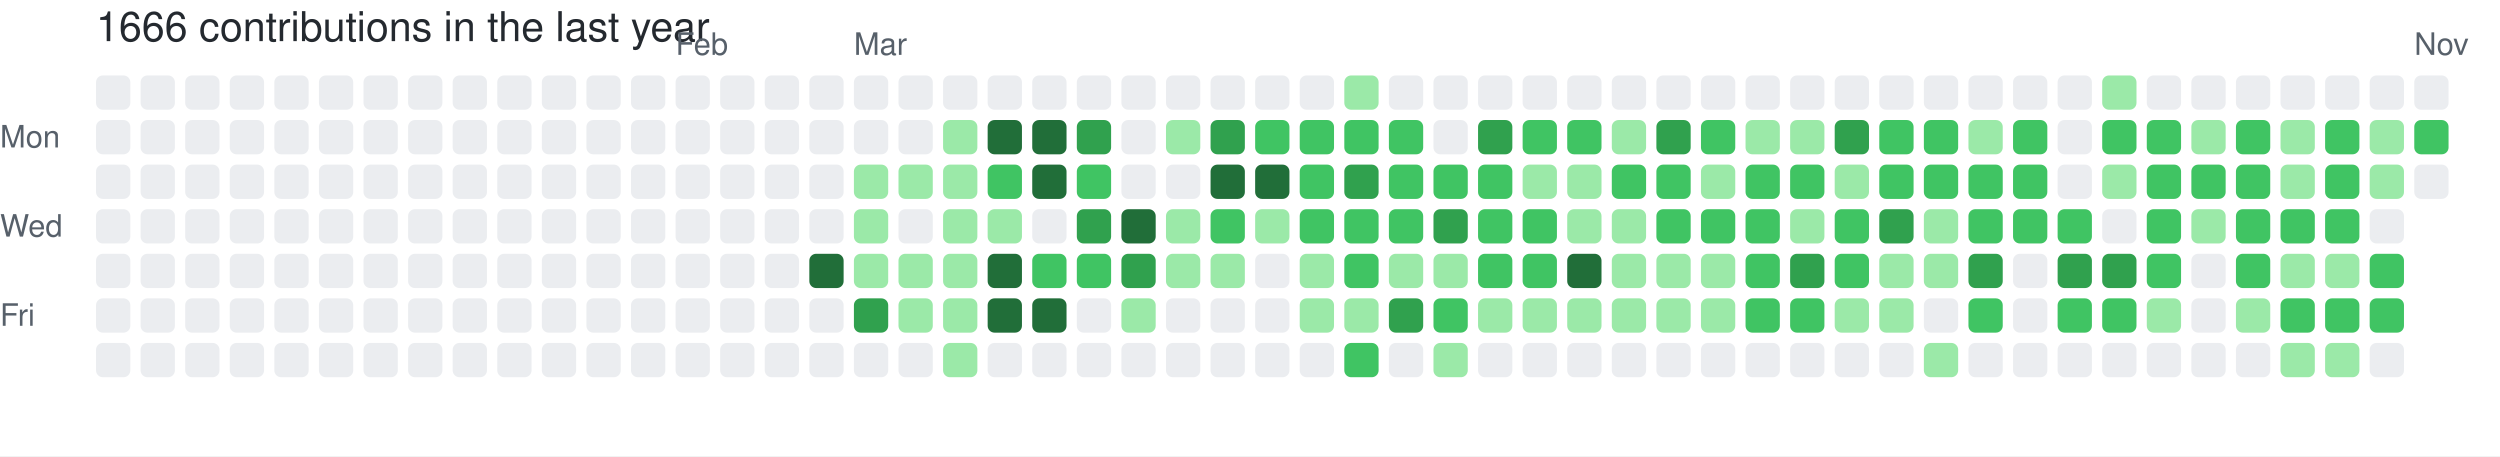
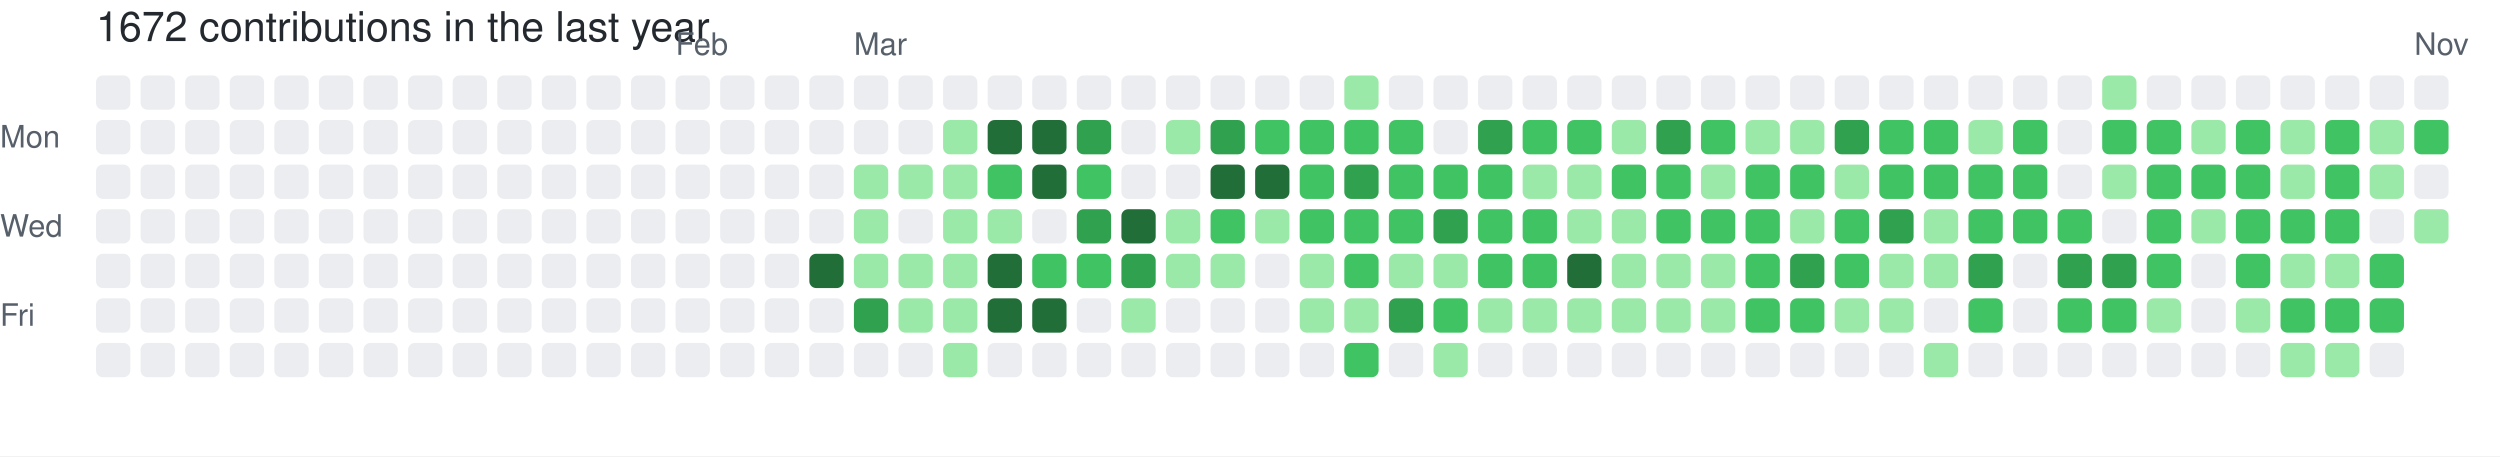
- <svg xmlns="http://www.w3.org/2000/svg" width="729" height="133" viewBox="0 0 729 133" role="img" aria-label="skiliaris made 1666 contributions in the last year">
+ <svg xmlns="http://www.w3.org/2000/svg" width="729" height="133" viewBox="0 0 729 133" role="img" aria-label="skiliaris made 1672 contributions in the last year">
  <rect width="100%" height="100%" fill="#ffffff" />
  <style>
    text {
      font-family: -apple-system, BlinkMacSystemFont, "Segoe UI", Helvetica, Arial, sans-serif;
      font-size: 9px;
      fill: #57606a;
    }
    .count {
      font-size: 12px;
      fill: #24292f;
    }
  </style>
-   <text x="28" y="12" class="count">1666 contributions in the last year</text>
+   <text x="28" y="12" class="count">1672 contributions in the last year</text>
  <text x="197" y="16">Feb</text>
  <text x="249" y="16">Mar</text>
  <text x="704" y="16">Nov</text>
  <text x="0" y="43">Mon</text>
  <text x="0" y="69">Wed</text>
  <text x="0" y="95">Fri</text>
  <rect x="28" y="22" width="10" height="10" rx="2" ry="2" fill="#ebedf0">
        </rect>
  <rect x="28" y="35" width="10" height="10" rx="2" ry="2" fill="#ebedf0">
        </rect>
  <rect x="28" y="48" width="10" height="10" rx="2" ry="2" fill="#ebedf0">
        </rect>
  <rect x="28" y="61" width="10" height="10" rx="2" ry="2" fill="#ebedf0">
        </rect>
  <rect x="28" y="74" width="10" height="10" rx="2" ry="2" fill="#ebedf0">
        </rect>
  <rect x="28" y="87" width="10" height="10" rx="2" ry="2" fill="#ebedf0">
        </rect>
  <rect x="28" y="100" width="10" height="10" rx="2" ry="2" fill="#ebedf0">
        </rect>
  <rect x="41" y="22" width="10" height="10" rx="2" ry="2" fill="#ebedf0">
        </rect>
  <rect x="41" y="35" width="10" height="10" rx="2" ry="2" fill="#ebedf0">
        </rect>
  <rect x="41" y="48" width="10" height="10" rx="2" ry="2" fill="#ebedf0">
        </rect>
  <rect x="41" y="61" width="10" height="10" rx="2" ry="2" fill="#ebedf0">
        </rect>
  <rect x="41" y="74" width="10" height="10" rx="2" ry="2" fill="#ebedf0">
        </rect>
  <rect x="41" y="87" width="10" height="10" rx="2" ry="2" fill="#ebedf0">
        </rect>
  <rect x="41" y="100" width="10" height="10" rx="2" ry="2" fill="#ebedf0">
        </rect>
  <rect x="54" y="22" width="10" height="10" rx="2" ry="2" fill="#ebedf0">
        </rect>
  <rect x="54" y="35" width="10" height="10" rx="2" ry="2" fill="#ebedf0">
        </rect>
  <rect x="54" y="48" width="10" height="10" rx="2" ry="2" fill="#ebedf0">
        </rect>
  <rect x="54" y="61" width="10" height="10" rx="2" ry="2" fill="#ebedf0">
        </rect>
  <rect x="54" y="74" width="10" height="10" rx="2" ry="2" fill="#ebedf0">
        </rect>
  <rect x="54" y="87" width="10" height="10" rx="2" ry="2" fill="#ebedf0">
        </rect>
  <rect x="54" y="100" width="10" height="10" rx="2" ry="2" fill="#ebedf0">
        </rect>
  <rect x="67" y="22" width="10" height="10" rx="2" ry="2" fill="#ebedf0">
        </rect>
  <rect x="67" y="35" width="10" height="10" rx="2" ry="2" fill="#ebedf0">
        </rect>
  <rect x="67" y="48" width="10" height="10" rx="2" ry="2" fill="#ebedf0">
        </rect>
  <rect x="67" y="61" width="10" height="10" rx="2" ry="2" fill="#ebedf0">
        </rect>
  <rect x="67" y="74" width="10" height="10" rx="2" ry="2" fill="#ebedf0">
        </rect>
  <rect x="67" y="87" width="10" height="10" rx="2" ry="2" fill="#ebedf0">
        </rect>
  <rect x="67" y="100" width="10" height="10" rx="2" ry="2" fill="#ebedf0">
        </rect>
  <rect x="80" y="22" width="10" height="10" rx="2" ry="2" fill="#ebedf0">
        </rect>
  <rect x="80" y="35" width="10" height="10" rx="2" ry="2" fill="#ebedf0">
        </rect>
  <rect x="80" y="48" width="10" height="10" rx="2" ry="2" fill="#ebedf0">
        </rect>
  <rect x="80" y="61" width="10" height="10" rx="2" ry="2" fill="#ebedf0">
        </rect>
  <rect x="80" y="74" width="10" height="10" rx="2" ry="2" fill="#ebedf0">
        </rect>
  <rect x="80" y="87" width="10" height="10" rx="2" ry="2" fill="#ebedf0">
        </rect>
  <rect x="80" y="100" width="10" height="10" rx="2" ry="2" fill="#ebedf0">
        </rect>
  <rect x="93" y="22" width="10" height="10" rx="2" ry="2" fill="#ebedf0">
        </rect>
  <rect x="93" y="35" width="10" height="10" rx="2" ry="2" fill="#ebedf0">
        </rect>
  <rect x="93" y="48" width="10" height="10" rx="2" ry="2" fill="#ebedf0">
        </rect>
  <rect x="93" y="61" width="10" height="10" rx="2" ry="2" fill="#ebedf0">
        </rect>
  <rect x="93" y="74" width="10" height="10" rx="2" ry="2" fill="#ebedf0">
        </rect>
  <rect x="93" y="87" width="10" height="10" rx="2" ry="2" fill="#ebedf0">
        </rect>
  <rect x="93" y="100" width="10" height="10" rx="2" ry="2" fill="#ebedf0">
        </rect>
  <rect x="106" y="22" width="10" height="10" rx="2" ry="2" fill="#ebedf0">
        </rect>
  <rect x="106" y="35" width="10" height="10" rx="2" ry="2" fill="#ebedf0">
        </rect>
  <rect x="106" y="48" width="10" height="10" rx="2" ry="2" fill="#ebedf0">
        </rect>
  <rect x="106" y="61" width="10" height="10" rx="2" ry="2" fill="#ebedf0">
        </rect>
  <rect x="106" y="74" width="10" height="10" rx="2" ry="2" fill="#ebedf0">
        </rect>
  <rect x="106" y="87" width="10" height="10" rx="2" ry="2" fill="#ebedf0">
        </rect>
  <rect x="106" y="100" width="10" height="10" rx="2" ry="2" fill="#ebedf0">
        </rect>
  <rect x="119" y="22" width="10" height="10" rx="2" ry="2" fill="#ebedf0">
        </rect>
  <rect x="119" y="35" width="10" height="10" rx="2" ry="2" fill="#ebedf0">
        </rect>
  <rect x="119" y="48" width="10" height="10" rx="2" ry="2" fill="#ebedf0">
        </rect>
  <rect x="119" y="61" width="10" height="10" rx="2" ry="2" fill="#ebedf0">
        </rect>
  <rect x="119" y="74" width="10" height="10" rx="2" ry="2" fill="#ebedf0">
        </rect>
  <rect x="119" y="87" width="10" height="10" rx="2" ry="2" fill="#ebedf0">
        </rect>
  <rect x="119" y="100" width="10" height="10" rx="2" ry="2" fill="#ebedf0">
        </rect>
  <rect x="132" y="22" width="10" height="10" rx="2" ry="2" fill="#ebedf0">
        </rect>
  <rect x="132" y="35" width="10" height="10" rx="2" ry="2" fill="#ebedf0">
        </rect>
  <rect x="132" y="48" width="10" height="10" rx="2" ry="2" fill="#ebedf0">
        </rect>
  <rect x="132" y="61" width="10" height="10" rx="2" ry="2" fill="#ebedf0">
        </rect>
  <rect x="132" y="74" width="10" height="10" rx="2" ry="2" fill="#ebedf0">
        </rect>
  <rect x="132" y="87" width="10" height="10" rx="2" ry="2" fill="#ebedf0">
        </rect>
  <rect x="132" y="100" width="10" height="10" rx="2" ry="2" fill="#ebedf0">
        </rect>
  <rect x="145" y="22" width="10" height="10" rx="2" ry="2" fill="#ebedf0">
        </rect>
  <rect x="145" y="35" width="10" height="10" rx="2" ry="2" fill="#ebedf0">
        </rect>
  <rect x="145" y="48" width="10" height="10" rx="2" ry="2" fill="#ebedf0">
        </rect>
  <rect x="145" y="61" width="10" height="10" rx="2" ry="2" fill="#ebedf0">
        </rect>
  <rect x="145" y="74" width="10" height="10" rx="2" ry="2" fill="#ebedf0">
        </rect>
  <rect x="145" y="87" width="10" height="10" rx="2" ry="2" fill="#ebedf0">
        </rect>
  <rect x="145" y="100" width="10" height="10" rx="2" ry="2" fill="#ebedf0">
        </rect>
  <rect x="158" y="22" width="10" height="10" rx="2" ry="2" fill="#ebedf0">
        </rect>
  <rect x="158" y="35" width="10" height="10" rx="2" ry="2" fill="#ebedf0">
        </rect>
  <rect x="158" y="48" width="10" height="10" rx="2" ry="2" fill="#ebedf0">
        </rect>
  <rect x="158" y="61" width="10" height="10" rx="2" ry="2" fill="#ebedf0">
        </rect>
  <rect x="158" y="74" width="10" height="10" rx="2" ry="2" fill="#ebedf0">
        </rect>
  <rect x="158" y="87" width="10" height="10" rx="2" ry="2" fill="#ebedf0">
        </rect>
  <rect x="158" y="100" width="10" height="10" rx="2" ry="2" fill="#ebedf0">
        </rect>
  <rect x="171" y="22" width="10" height="10" rx="2" ry="2" fill="#ebedf0">
        </rect>
  <rect x="171" y="35" width="10" height="10" rx="2" ry="2" fill="#ebedf0">
        </rect>
  <rect x="171" y="48" width="10" height="10" rx="2" ry="2" fill="#ebedf0">
        </rect>
  <rect x="171" y="61" width="10" height="10" rx="2" ry="2" fill="#ebedf0">
        </rect>
  <rect x="171" y="74" width="10" height="10" rx="2" ry="2" fill="#ebedf0">
        </rect>
  <rect x="171" y="87" width="10" height="10" rx="2" ry="2" fill="#ebedf0">
        </rect>
  <rect x="171" y="100" width="10" height="10" rx="2" ry="2" fill="#ebedf0">
        </rect>
  <rect x="184" y="22" width="10" height="10" rx="2" ry="2" fill="#ebedf0">
        </rect>
  <rect x="184" y="35" width="10" height="10" rx="2" ry="2" fill="#ebedf0">
        </rect>
  <rect x="184" y="48" width="10" height="10" rx="2" ry="2" fill="#ebedf0">
        </rect>
  <rect x="184" y="61" width="10" height="10" rx="2" ry="2" fill="#ebedf0">
        </rect>
  <rect x="184" y="74" width="10" height="10" rx="2" ry="2" fill="#ebedf0">
        </rect>
  <rect x="184" y="87" width="10" height="10" rx="2" ry="2" fill="#ebedf0">
        </rect>
  <rect x="184" y="100" width="10" height="10" rx="2" ry="2" fill="#ebedf0">
        </rect>
  <rect x="197" y="22" width="10" height="10" rx="2" ry="2" fill="#ebedf0">
        </rect>
  <rect x="197" y="35" width="10" height="10" rx="2" ry="2" fill="#ebedf0">
        </rect>
  <rect x="197" y="48" width="10" height="10" rx="2" ry="2" fill="#ebedf0">
        </rect>
  <rect x="197" y="61" width="10" height="10" rx="2" ry="2" fill="#ebedf0">
        </rect>
  <rect x="197" y="74" width="10" height="10" rx="2" ry="2" fill="#ebedf0">
        </rect>
  <rect x="197" y="87" width="10" height="10" rx="2" ry="2" fill="#ebedf0">
        </rect>
  <rect x="197" y="100" width="10" height="10" rx="2" ry="2" fill="#ebedf0">
        </rect>
  <rect x="210" y="22" width="10" height="10" rx="2" ry="2" fill="#ebedf0">
        </rect>
  <rect x="210" y="35" width="10" height="10" rx="2" ry="2" fill="#ebedf0">
        </rect>
  <rect x="210" y="48" width="10" height="10" rx="2" ry="2" fill="#ebedf0">
        </rect>
  <rect x="210" y="61" width="10" height="10" rx="2" ry="2" fill="#ebedf0">
        </rect>
  <rect x="210" y="74" width="10" height="10" rx="2" ry="2" fill="#ebedf0">
        </rect>
  <rect x="210" y="87" width="10" height="10" rx="2" ry="2" fill="#ebedf0">
        </rect>
  <rect x="210" y="100" width="10" height="10" rx="2" ry="2" fill="#ebedf0">
        </rect>
  <rect x="223" y="22" width="10" height="10" rx="2" ry="2" fill="#ebedf0">
        </rect>
  <rect x="223" y="35" width="10" height="10" rx="2" ry="2" fill="#ebedf0">
        </rect>
  <rect x="223" y="48" width="10" height="10" rx="2" ry="2" fill="#ebedf0">
        </rect>
  <rect x="223" y="61" width="10" height="10" rx="2" ry="2" fill="#ebedf0">
        </rect>
  <rect x="223" y="74" width="10" height="10" rx="2" ry="2" fill="#ebedf0">
        </rect>
  <rect x="223" y="87" width="10" height="10" rx="2" ry="2" fill="#ebedf0">
        </rect>
  <rect x="223" y="100" width="10" height="10" rx="2" ry="2" fill="#ebedf0">
        </rect>
  <rect x="236" y="22" width="10" height="10" rx="2" ry="2" fill="#ebedf0">
        </rect>
  <rect x="236" y="35" width="10" height="10" rx="2" ry="2" fill="#ebedf0">
        </rect>
  <rect x="236" y="48" width="10" height="10" rx="2" ry="2" fill="#ebedf0">
        </rect>
  <rect x="236" y="61" width="10" height="10" rx="2" ry="2" fill="#ebedf0">
        </rect>
  <rect x="236" y="74" width="10" height="10" rx="2" ry="2" fill="#216e39">
        </rect>
  <rect x="236" y="87" width="10" height="10" rx="2" ry="2" fill="#ebedf0">
        </rect>
  <rect x="236" y="100" width="10" height="10" rx="2" ry="2" fill="#ebedf0">
        </rect>
  <rect x="249" y="22" width="10" height="10" rx="2" ry="2" fill="#ebedf0">
        </rect>
  <rect x="249" y="35" width="10" height="10" rx="2" ry="2" fill="#ebedf0">
        </rect>
  <rect x="249" y="48" width="10" height="10" rx="2" ry="2" fill="#9be9a8">
        </rect>
  <rect x="249" y="61" width="10" height="10" rx="2" ry="2" fill="#9be9a8">
        </rect>
  <rect x="249" y="74" width="10" height="10" rx="2" ry="2" fill="#9be9a8">
        </rect>
  <rect x="249" y="87" width="10" height="10" rx="2" ry="2" fill="#30a14e">
        </rect>
  <rect x="249" y="100" width="10" height="10" rx="2" ry="2" fill="#ebedf0">
        </rect>
  <rect x="262" y="22" width="10" height="10" rx="2" ry="2" fill="#ebedf0">
        </rect>
  <rect x="262" y="35" width="10" height="10" rx="2" ry="2" fill="#ebedf0">
        </rect>
  <rect x="262" y="48" width="10" height="10" rx="2" ry="2" fill="#9be9a8">
        </rect>
  <rect x="262" y="61" width="10" height="10" rx="2" ry="2" fill="#ebedf0">
        </rect>
  <rect x="262" y="74" width="10" height="10" rx="2" ry="2" fill="#9be9a8">
        </rect>
  <rect x="262" y="87" width="10" height="10" rx="2" ry="2" fill="#9be9a8">
        </rect>
  <rect x="262" y="100" width="10" height="10" rx="2" ry="2" fill="#ebedf0">
        </rect>
  <rect x="275" y="22" width="10" height="10" rx="2" ry="2" fill="#ebedf0">
        </rect>
  <rect x="275" y="35" width="10" height="10" rx="2" ry="2" fill="#9be9a8">
        </rect>
  <rect x="275" y="48" width="10" height="10" rx="2" ry="2" fill="#9be9a8">
        </rect>
  <rect x="275" y="61" width="10" height="10" rx="2" ry="2" fill="#9be9a8">
        </rect>
  <rect x="275" y="74" width="10" height="10" rx="2" ry="2" fill="#9be9a8">
        </rect>
  <rect x="275" y="87" width="10" height="10" rx="2" ry="2" fill="#9be9a8">
        </rect>
  <rect x="275" y="100" width="10" height="10" rx="2" ry="2" fill="#9be9a8">
        </rect>
  <rect x="288" y="22" width="10" height="10" rx="2" ry="2" fill="#ebedf0">
        </rect>
  <rect x="288" y="35" width="10" height="10" rx="2" ry="2" fill="#216e39">
        </rect>
  <rect x="288" y="48" width="10" height="10" rx="2" ry="2" fill="#40c463">
        </rect>
  <rect x="288" y="61" width="10" height="10" rx="2" ry="2" fill="#9be9a8">
        </rect>
  <rect x="288" y="74" width="10" height="10" rx="2" ry="2" fill="#216e39">
        </rect>
  <rect x="288" y="87" width="10" height="10" rx="2" ry="2" fill="#216e39">
        </rect>
  <rect x="288" y="100" width="10" height="10" rx="2" ry="2" fill="#ebedf0">
        </rect>
  <rect x="301" y="22" width="10" height="10" rx="2" ry="2" fill="#ebedf0">
        </rect>
  <rect x="301" y="35" width="10" height="10" rx="2" ry="2" fill="#216e39">
        </rect>
  <rect x="301" y="48" width="10" height="10" rx="2" ry="2" fill="#216e39">
        </rect>
  <rect x="301" y="61" width="10" height="10" rx="2" ry="2" fill="#ebedf0">
        </rect>
  <rect x="301" y="74" width="10" height="10" rx="2" ry="2" fill="#40c463">
        </rect>
  <rect x="301" y="87" width="10" height="10" rx="2" ry="2" fill="#216e39">
        </rect>
  <rect x="301" y="100" width="10" height="10" rx="2" ry="2" fill="#ebedf0">
        </rect>
  <rect x="314" y="22" width="10" height="10" rx="2" ry="2" fill="#ebedf0">
        </rect>
  <rect x="314" y="35" width="10" height="10" rx="2" ry="2" fill="#30a14e">
        </rect>
  <rect x="314" y="48" width="10" height="10" rx="2" ry="2" fill="#40c463">
        </rect>
  <rect x="314" y="61" width="10" height="10" rx="2" ry="2" fill="#30a14e">
        </rect>
  <rect x="314" y="74" width="10" height="10" rx="2" ry="2" fill="#40c463">
        </rect>
  <rect x="314" y="87" width="10" height="10" rx="2" ry="2" fill="#ebedf0">
        </rect>
  <rect x="314" y="100" width="10" height="10" rx="2" ry="2" fill="#ebedf0">
        </rect>
  <rect x="327" y="22" width="10" height="10" rx="2" ry="2" fill="#ebedf0">
        </rect>
  <rect x="327" y="35" width="10" height="10" rx="2" ry="2" fill="#ebedf0">
        </rect>
  <rect x="327" y="48" width="10" height="10" rx="2" ry="2" fill="#ebedf0">
        </rect>
  <rect x="327" y="61" width="10" height="10" rx="2" ry="2" fill="#216e39">
        </rect>
  <rect x="327" y="74" width="10" height="10" rx="2" ry="2" fill="#30a14e">
        </rect>
  <rect x="327" y="87" width="10" height="10" rx="2" ry="2" fill="#9be9a8">
        </rect>
  <rect x="327" y="100" width="10" height="10" rx="2" ry="2" fill="#ebedf0">
        </rect>
  <rect x="340" y="22" width="10" height="10" rx="2" ry="2" fill="#ebedf0">
        </rect>
  <rect x="340" y="35" width="10" height="10" rx="2" ry="2" fill="#9be9a8">
        </rect>
  <rect x="340" y="48" width="10" height="10" rx="2" ry="2" fill="#ebedf0">
        </rect>
  <rect x="340" y="61" width="10" height="10" rx="2" ry="2" fill="#9be9a8">
        </rect>
  <rect x="340" y="74" width="10" height="10" rx="2" ry="2" fill="#9be9a8">
        </rect>
  <rect x="340" y="87" width="10" height="10" rx="2" ry="2" fill="#ebedf0">
        </rect>
  <rect x="340" y="100" width="10" height="10" rx="2" ry="2" fill="#ebedf0">
        </rect>
  <rect x="353" y="22" width="10" height="10" rx="2" ry="2" fill="#ebedf0">
        </rect>
  <rect x="353" y="35" width="10" height="10" rx="2" ry="2" fill="#30a14e">
        </rect>
  <rect x="353" y="48" width="10" height="10" rx="2" ry="2" fill="#216e39">
        </rect>
  <rect x="353" y="61" width="10" height="10" rx="2" ry="2" fill="#40c463">
        </rect>
  <rect x="353" y="74" width="10" height="10" rx="2" ry="2" fill="#9be9a8">
        </rect>
  <rect x="353" y="87" width="10" height="10" rx="2" ry="2" fill="#ebedf0">
        </rect>
  <rect x="353" y="100" width="10" height="10" rx="2" ry="2" fill="#ebedf0">
        </rect>
  <rect x="366" y="22" width="10" height="10" rx="2" ry="2" fill="#ebedf0">
        </rect>
  <rect x="366" y="35" width="10" height="10" rx="2" ry="2" fill="#40c463">
        </rect>
  <rect x="366" y="48" width="10" height="10" rx="2" ry="2" fill="#216e39">
        </rect>
  <rect x="366" y="61" width="10" height="10" rx="2" ry="2" fill="#9be9a8">
        </rect>
  <rect x="366" y="74" width="10" height="10" rx="2" ry="2" fill="#ebedf0">
        </rect>
  <rect x="366" y="87" width="10" height="10" rx="2" ry="2" fill="#ebedf0">
        </rect>
  <rect x="366" y="100" width="10" height="10" rx="2" ry="2" fill="#ebedf0">
        </rect>
  <rect x="379" y="22" width="10" height="10" rx="2" ry="2" fill="#ebedf0">
        </rect>
  <rect x="379" y="35" width="10" height="10" rx="2" ry="2" fill="#40c463">
        </rect>
  <rect x="379" y="48" width="10" height="10" rx="2" ry="2" fill="#40c463">
        </rect>
  <rect x="379" y="61" width="10" height="10" rx="2" ry="2" fill="#40c463">
        </rect>
  <rect x="379" y="74" width="10" height="10" rx="2" ry="2" fill="#9be9a8">
        </rect>
  <rect x="379" y="87" width="10" height="10" rx="2" ry="2" fill="#9be9a8">
        </rect>
  <rect x="379" y="100" width="10" height="10" rx="2" ry="2" fill="#ebedf0">
        </rect>
  <rect x="392" y="22" width="10" height="10" rx="2" ry="2" fill="#9be9a8">
        </rect>
  <rect x="392" y="35" width="10" height="10" rx="2" ry="2" fill="#40c463">
        </rect>
  <rect x="392" y="48" width="10" height="10" rx="2" ry="2" fill="#30a14e">
        </rect>
  <rect x="392" y="61" width="10" height="10" rx="2" ry="2" fill="#40c463">
        </rect>
  <rect x="392" y="74" width="10" height="10" rx="2" ry="2" fill="#40c463">
        </rect>
  <rect x="392" y="87" width="10" height="10" rx="2" ry="2" fill="#9be9a8">
        </rect>
  <rect x="392" y="100" width="10" height="10" rx="2" ry="2" fill="#40c463">
        </rect>
  <rect x="405" y="22" width="10" height="10" rx="2" ry="2" fill="#ebedf0">
        </rect>
  <rect x="405" y="35" width="10" height="10" rx="2" ry="2" fill="#40c463">
        </rect>
  <rect x="405" y="48" width="10" height="10" rx="2" ry="2" fill="#40c463">
        </rect>
  <rect x="405" y="61" width="10" height="10" rx="2" ry="2" fill="#40c463">
        </rect>
  <rect x="405" y="74" width="10" height="10" rx="2" ry="2" fill="#9be9a8">
        </rect>
  <rect x="405" y="87" width="10" height="10" rx="2" ry="2" fill="#30a14e">
        </rect>
  <rect x="405" y="100" width="10" height="10" rx="2" ry="2" fill="#ebedf0">
        </rect>
  <rect x="418" y="22" width="10" height="10" rx="2" ry="2" fill="#ebedf0">
        </rect>
  <rect x="418" y="35" width="10" height="10" rx="2" ry="2" fill="#ebedf0">
        </rect>
  <rect x="418" y="48" width="10" height="10" rx="2" ry="2" fill="#40c463">
        </rect>
  <rect x="418" y="61" width="10" height="10" rx="2" ry="2" fill="#30a14e">
        </rect>
  <rect x="418" y="74" width="10" height="10" rx="2" ry="2" fill="#9be9a8">
        </rect>
  <rect x="418" y="87" width="10" height="10" rx="2" ry="2" fill="#40c463">
        </rect>
  <rect x="418" y="100" width="10" height="10" rx="2" ry="2" fill="#9be9a8">
        </rect>
  <rect x="431" y="22" width="10" height="10" rx="2" ry="2" fill="#ebedf0">
        </rect>
  <rect x="431" y="35" width="10" height="10" rx="2" ry="2" fill="#30a14e">
        </rect>
  <rect x="431" y="48" width="10" height="10" rx="2" ry="2" fill="#40c463">
        </rect>
  <rect x="431" y="61" width="10" height="10" rx="2" ry="2" fill="#40c463">
        </rect>
  <rect x="431" y="74" width="10" height="10" rx="2" ry="2" fill="#40c463">
        </rect>
  <rect x="431" y="87" width="10" height="10" rx="2" ry="2" fill="#9be9a8">
        </rect>
  <rect x="431" y="100" width="10" height="10" rx="2" ry="2" fill="#ebedf0">
        </rect>
  <rect x="444" y="22" width="10" height="10" rx="2" ry="2" fill="#ebedf0">
        </rect>
  <rect x="444" y="35" width="10" height="10" rx="2" ry="2" fill="#40c463">
        </rect>
  <rect x="444" y="48" width="10" height="10" rx="2" ry="2" fill="#9be9a8">
        </rect>
  <rect x="444" y="61" width="10" height="10" rx="2" ry="2" fill="#40c463">
        </rect>
  <rect x="444" y="74" width="10" height="10" rx="2" ry="2" fill="#40c463">
        </rect>
  <rect x="444" y="87" width="10" height="10" rx="2" ry="2" fill="#9be9a8">
        </rect>
  <rect x="444" y="100" width="10" height="10" rx="2" ry="2" fill="#ebedf0">
        </rect>
  <rect x="457" y="22" width="10" height="10" rx="2" ry="2" fill="#ebedf0">
        </rect>
  <rect x="457" y="35" width="10" height="10" rx="2" ry="2" fill="#40c463">
        </rect>
  <rect x="457" y="48" width="10" height="10" rx="2" ry="2" fill="#9be9a8">
        </rect>
  <rect x="457" y="61" width="10" height="10" rx="2" ry="2" fill="#9be9a8">
        </rect>
  <rect x="457" y="74" width="10" height="10" rx="2" ry="2" fill="#216e39">
        </rect>
  <rect x="457" y="87" width="10" height="10" rx="2" ry="2" fill="#9be9a8">
        </rect>
  <rect x="457" y="100" width="10" height="10" rx="2" ry="2" fill="#ebedf0">
        </rect>
  <rect x="470" y="22" width="10" height="10" rx="2" ry="2" fill="#ebedf0">
        </rect>
  <rect x="470" y="35" width="10" height="10" rx="2" ry="2" fill="#9be9a8">
        </rect>
  <rect x="470" y="48" width="10" height="10" rx="2" ry="2" fill="#40c463">
        </rect>
  <rect x="470" y="61" width="10" height="10" rx="2" ry="2" fill="#9be9a8">
        </rect>
  <rect x="470" y="74" width="10" height="10" rx="2" ry="2" fill="#9be9a8">
        </rect>
  <rect x="470" y="87" width="10" height="10" rx="2" ry="2" fill="#9be9a8">
        </rect>
  <rect x="470" y="100" width="10" height="10" rx="2" ry="2" fill="#ebedf0">
        </rect>
  <rect x="483" y="22" width="10" height="10" rx="2" ry="2" fill="#ebedf0">
        </rect>
  <rect x="483" y="35" width="10" height="10" rx="2" ry="2" fill="#30a14e">
        </rect>
  <rect x="483" y="48" width="10" height="10" rx="2" ry="2" fill="#40c463">
        </rect>
  <rect x="483" y="61" width="10" height="10" rx="2" ry="2" fill="#40c463">
        </rect>
  <rect x="483" y="74" width="10" height="10" rx="2" ry="2" fill="#9be9a8">
        </rect>
  <rect x="483" y="87" width="10" height="10" rx="2" ry="2" fill="#9be9a8">
        </rect>
  <rect x="483" y="100" width="10" height="10" rx="2" ry="2" fill="#ebedf0">
        </rect>
  <rect x="496" y="22" width="10" height="10" rx="2" ry="2" fill="#ebedf0">
        </rect>
  <rect x="496" y="35" width="10" height="10" rx="2" ry="2" fill="#40c463">
        </rect>
  <rect x="496" y="48" width="10" height="10" rx="2" ry="2" fill="#9be9a8">
        </rect>
  <rect x="496" y="61" width="10" height="10" rx="2" ry="2" fill="#40c463">
        </rect>
  <rect x="496" y="74" width="10" height="10" rx="2" ry="2" fill="#9be9a8">
        </rect>
  <rect x="496" y="87" width="10" height="10" rx="2" ry="2" fill="#9be9a8">
        </rect>
  <rect x="496" y="100" width="10" height="10" rx="2" ry="2" fill="#ebedf0">
        </rect>
  <rect x="509" y="22" width="10" height="10" rx="2" ry="2" fill="#ebedf0">
        </rect>
  <rect x="509" y="35" width="10" height="10" rx="2" ry="2" fill="#9be9a8">
        </rect>
  <rect x="509" y="48" width="10" height="10" rx="2" ry="2" fill="#40c463">
        </rect>
  <rect x="509" y="61" width="10" height="10" rx="2" ry="2" fill="#40c463">
        </rect>
  <rect x="509" y="74" width="10" height="10" rx="2" ry="2" fill="#40c463">
        </rect>
  <rect x="509" y="87" width="10" height="10" rx="2" ry="2" fill="#40c463">
        </rect>
  <rect x="509" y="100" width="10" height="10" rx="2" ry="2" fill="#ebedf0">
        </rect>
  <rect x="522" y="22" width="10" height="10" rx="2" ry="2" fill="#ebedf0">
        </rect>
  <rect x="522" y="35" width="10" height="10" rx="2" ry="2" fill="#9be9a8">
        </rect>
  <rect x="522" y="48" width="10" height="10" rx="2" ry="2" fill="#40c463">
        </rect>
  <rect x="522" y="61" width="10" height="10" rx="2" ry="2" fill="#9be9a8">
        </rect>
  <rect x="522" y="74" width="10" height="10" rx="2" ry="2" fill="#30a14e">
        </rect>
  <rect x="522" y="87" width="10" height="10" rx="2" ry="2" fill="#40c463">
        </rect>
  <rect x="522" y="100" width="10" height="10" rx="2" ry="2" fill="#ebedf0">
        </rect>
  <rect x="535" y="22" width="10" height="10" rx="2" ry="2" fill="#ebedf0">
        </rect>
  <rect x="535" y="35" width="10" height="10" rx="2" ry="2" fill="#30a14e">
        </rect>
  <rect x="535" y="48" width="10" height="10" rx="2" ry="2" fill="#9be9a8">
        </rect>
  <rect x="535" y="61" width="10" height="10" rx="2" ry="2" fill="#40c463">
        </rect>
  <rect x="535" y="74" width="10" height="10" rx="2" ry="2" fill="#40c463">
        </rect>
  <rect x="535" y="87" width="10" height="10" rx="2" ry="2" fill="#9be9a8">
        </rect>
  <rect x="535" y="100" width="10" height="10" rx="2" ry="2" fill="#ebedf0">
        </rect>
  <rect x="548" y="22" width="10" height="10" rx="2" ry="2" fill="#ebedf0">
        </rect>
  <rect x="548" y="35" width="10" height="10" rx="2" ry="2" fill="#40c463">
        </rect>
  <rect x="548" y="48" width="10" height="10" rx="2" ry="2" fill="#40c463">
        </rect>
  <rect x="548" y="61" width="10" height="10" rx="2" ry="2" fill="#30a14e">
        </rect>
  <rect x="548" y="74" width="10" height="10" rx="2" ry="2" fill="#9be9a8">
        </rect>
  <rect x="548" y="87" width="10" height="10" rx="2" ry="2" fill="#9be9a8">
        </rect>
  <rect x="548" y="100" width="10" height="10" rx="2" ry="2" fill="#ebedf0">
        </rect>
  <rect x="561" y="22" width="10" height="10" rx="2" ry="2" fill="#ebedf0">
        </rect>
  <rect x="561" y="35" width="10" height="10" rx="2" ry="2" fill="#40c463">
        </rect>
  <rect x="561" y="48" width="10" height="10" rx="2" ry="2" fill="#40c463">
        </rect>
  <rect x="561" y="61" width="10" height="10" rx="2" ry="2" fill="#9be9a8">
        </rect>
  <rect x="561" y="74" width="10" height="10" rx="2" ry="2" fill="#9be9a8">
        </rect>
  <rect x="561" y="87" width="10" height="10" rx="2" ry="2" fill="#ebedf0">
        </rect>
  <rect x="561" y="100" width="10" height="10" rx="2" ry="2" fill="#9be9a8">
        </rect>
  <rect x="574" y="22" width="10" height="10" rx="2" ry="2" fill="#ebedf0">
        </rect>
  <rect x="574" y="35" width="10" height="10" rx="2" ry="2" fill="#9be9a8">
        </rect>
  <rect x="574" y="48" width="10" height="10" rx="2" ry="2" fill="#40c463">
        </rect>
  <rect x="574" y="61" width="10" height="10" rx="2" ry="2" fill="#40c463">
        </rect>
  <rect x="574" y="74" width="10" height="10" rx="2" ry="2" fill="#30a14e">
        </rect>
  <rect x="574" y="87" width="10" height="10" rx="2" ry="2" fill="#40c463">
        </rect>
  <rect x="574" y="100" width="10" height="10" rx="2" ry="2" fill="#ebedf0">
        </rect>
  <rect x="587" y="22" width="10" height="10" rx="2" ry="2" fill="#ebedf0">
        </rect>
  <rect x="587" y="35" width="10" height="10" rx="2" ry="2" fill="#40c463">
        </rect>
  <rect x="587" y="48" width="10" height="10" rx="2" ry="2" fill="#40c463">
        </rect>
  <rect x="587" y="61" width="10" height="10" rx="2" ry="2" fill="#40c463">
        </rect>
  <rect x="587" y="74" width="10" height="10" rx="2" ry="2" fill="#ebedf0">
        </rect>
  <rect x="587" y="87" width="10" height="10" rx="2" ry="2" fill="#ebedf0">
        </rect>
  <rect x="587" y="100" width="10" height="10" rx="2" ry="2" fill="#ebedf0">
        </rect>
  <rect x="600" y="22" width="10" height="10" rx="2" ry="2" fill="#ebedf0">
        </rect>
  <rect x="600" y="35" width="10" height="10" rx="2" ry="2" fill="#ebedf0">
        </rect>
  <rect x="600" y="48" width="10" height="10" rx="2" ry="2" fill="#ebedf0">
        </rect>
  <rect x="600" y="61" width="10" height="10" rx="2" ry="2" fill="#40c463">
        </rect>
  <rect x="600" y="74" width="10" height="10" rx="2" ry="2" fill="#30a14e">
        </rect>
  <rect x="600" y="87" width="10" height="10" rx="2" ry="2" fill="#40c463">
        </rect>
  <rect x="600" y="100" width="10" height="10" rx="2" ry="2" fill="#ebedf0">
        </rect>
  <rect x="613" y="22" width="10" height="10" rx="2" ry="2" fill="#9be9a8">
        </rect>
  <rect x="613" y="35" width="10" height="10" rx="2" ry="2" fill="#40c463">
        </rect>
  <rect x="613" y="48" width="10" height="10" rx="2" ry="2" fill="#9be9a8">
        </rect>
  <rect x="613" y="61" width="10" height="10" rx="2" ry="2" fill="#ebedf0">
        </rect>
  <rect x="613" y="74" width="10" height="10" rx="2" ry="2" fill="#30a14e">
        </rect>
  <rect x="613" y="87" width="10" height="10" rx="2" ry="2" fill="#40c463">
        </rect>
  <rect x="613" y="100" width="10" height="10" rx="2" ry="2" fill="#ebedf0">
        </rect>
  <rect x="626" y="22" width="10" height="10" rx="2" ry="2" fill="#ebedf0">
        </rect>
  <rect x="626" y="35" width="10" height="10" rx="2" ry="2" fill="#40c463">
        </rect>
  <rect x="626" y="48" width="10" height="10" rx="2" ry="2" fill="#40c463">
        </rect>
  <rect x="626" y="61" width="10" height="10" rx="2" ry="2" fill="#40c463">
        </rect>
  <rect x="626" y="74" width="10" height="10" rx="2" ry="2" fill="#40c463">
        </rect>
  <rect x="626" y="87" width="10" height="10" rx="2" ry="2" fill="#9be9a8">
        </rect>
  <rect x="626" y="100" width="10" height="10" rx="2" ry="2" fill="#ebedf0">
        </rect>
  <rect x="639" y="22" width="10" height="10" rx="2" ry="2" fill="#ebedf0">
        </rect>
  <rect x="639" y="35" width="10" height="10" rx="2" ry="2" fill="#9be9a8">
        </rect>
  <rect x="639" y="48" width="10" height="10" rx="2" ry="2" fill="#40c463">
        </rect>
  <rect x="639" y="61" width="10" height="10" rx="2" ry="2" fill="#9be9a8">
        </rect>
  <rect x="639" y="74" width="10" height="10" rx="2" ry="2" fill="#ebedf0">
        </rect>
  <rect x="639" y="87" width="10" height="10" rx="2" ry="2" fill="#ebedf0">
        </rect>
  <rect x="639" y="100" width="10" height="10" rx="2" ry="2" fill="#ebedf0">
        </rect>
  <rect x="652" y="22" width="10" height="10" rx="2" ry="2" fill="#ebedf0">
        </rect>
  <rect x="652" y="35" width="10" height="10" rx="2" ry="2" fill="#40c463">
        </rect>
  <rect x="652" y="48" width="10" height="10" rx="2" ry="2" fill="#40c463">
        </rect>
  <rect x="652" y="61" width="10" height="10" rx="2" ry="2" fill="#40c463">
        </rect>
  <rect x="652" y="74" width="10" height="10" rx="2" ry="2" fill="#40c463">
        </rect>
  <rect x="652" y="87" width="10" height="10" rx="2" ry="2" fill="#9be9a8">
        </rect>
  <rect x="652" y="100" width="10" height="10" rx="2" ry="2" fill="#ebedf0">
        </rect>
  <rect x="665" y="22" width="10" height="10" rx="2" ry="2" fill="#ebedf0">
        </rect>
  <rect x="665" y="35" width="10" height="10" rx="2" ry="2" fill="#9be9a8">
        </rect>
  <rect x="665" y="48" width="10" height="10" rx="2" ry="2" fill="#9be9a8">
        </rect>
  <rect x="665" y="61" width="10" height="10" rx="2" ry="2" fill="#40c463">
        </rect>
  <rect x="665" y="74" width="10" height="10" rx="2" ry="2" fill="#9be9a8">
        </rect>
  <rect x="665" y="87" width="10" height="10" rx="2" ry="2" fill="#40c463">
        </rect>
  <rect x="665" y="100" width="10" height="10" rx="2" ry="2" fill="#9be9a8">
        </rect>
  <rect x="678" y="22" width="10" height="10" rx="2" ry="2" fill="#ebedf0">
        </rect>
  <rect x="678" y="35" width="10" height="10" rx="2" ry="2" fill="#40c463">
        </rect>
  <rect x="678" y="48" width="10" height="10" rx="2" ry="2" fill="#40c463">
        </rect>
  <rect x="678" y="61" width="10" height="10" rx="2" ry="2" fill="#40c463">
        </rect>
  <rect x="678" y="74" width="10" height="10" rx="2" ry="2" fill="#9be9a8">
        </rect>
  <rect x="678" y="87" width="10" height="10" rx="2" ry="2" fill="#40c463">
        </rect>
  <rect x="678" y="100" width="10" height="10" rx="2" ry="2" fill="#9be9a8">
        </rect>
  <rect x="691" y="22" width="10" height="10" rx="2" ry="2" fill="#ebedf0">
        </rect>
  <rect x="691" y="35" width="10" height="10" rx="2" ry="2" fill="#9be9a8">
        </rect>
  <rect x="691" y="48" width="10" height="10" rx="2" ry="2" fill="#9be9a8">
        </rect>
  <rect x="691" y="61" width="10" height="10" rx="2" ry="2" fill="#ebedf0">
        </rect>
  <rect x="691" y="74" width="10" height="10" rx="2" ry="2" fill="#40c463">
        </rect>
  <rect x="691" y="87" width="10" height="10" rx="2" ry="2" fill="#40c463">
        </rect>
  <rect x="691" y="100" width="10" height="10" rx="2" ry="2" fill="#ebedf0">
        </rect>
  <rect x="704" y="22" width="10" height="10" rx="2" ry="2" fill="#ebedf0">
        </rect>
  <rect x="704" y="35" width="10" height="10" rx="2" ry="2" fill="#40c463">
        </rect>
  <rect x="704" y="48" width="10" height="10" rx="2" ry="2" fill="#ebedf0">
        </rect>
+   <rect x="704" y="61" width="10" height="10" rx="2" ry="2" fill="#9be9a8">
+         </rect>
</svg>
